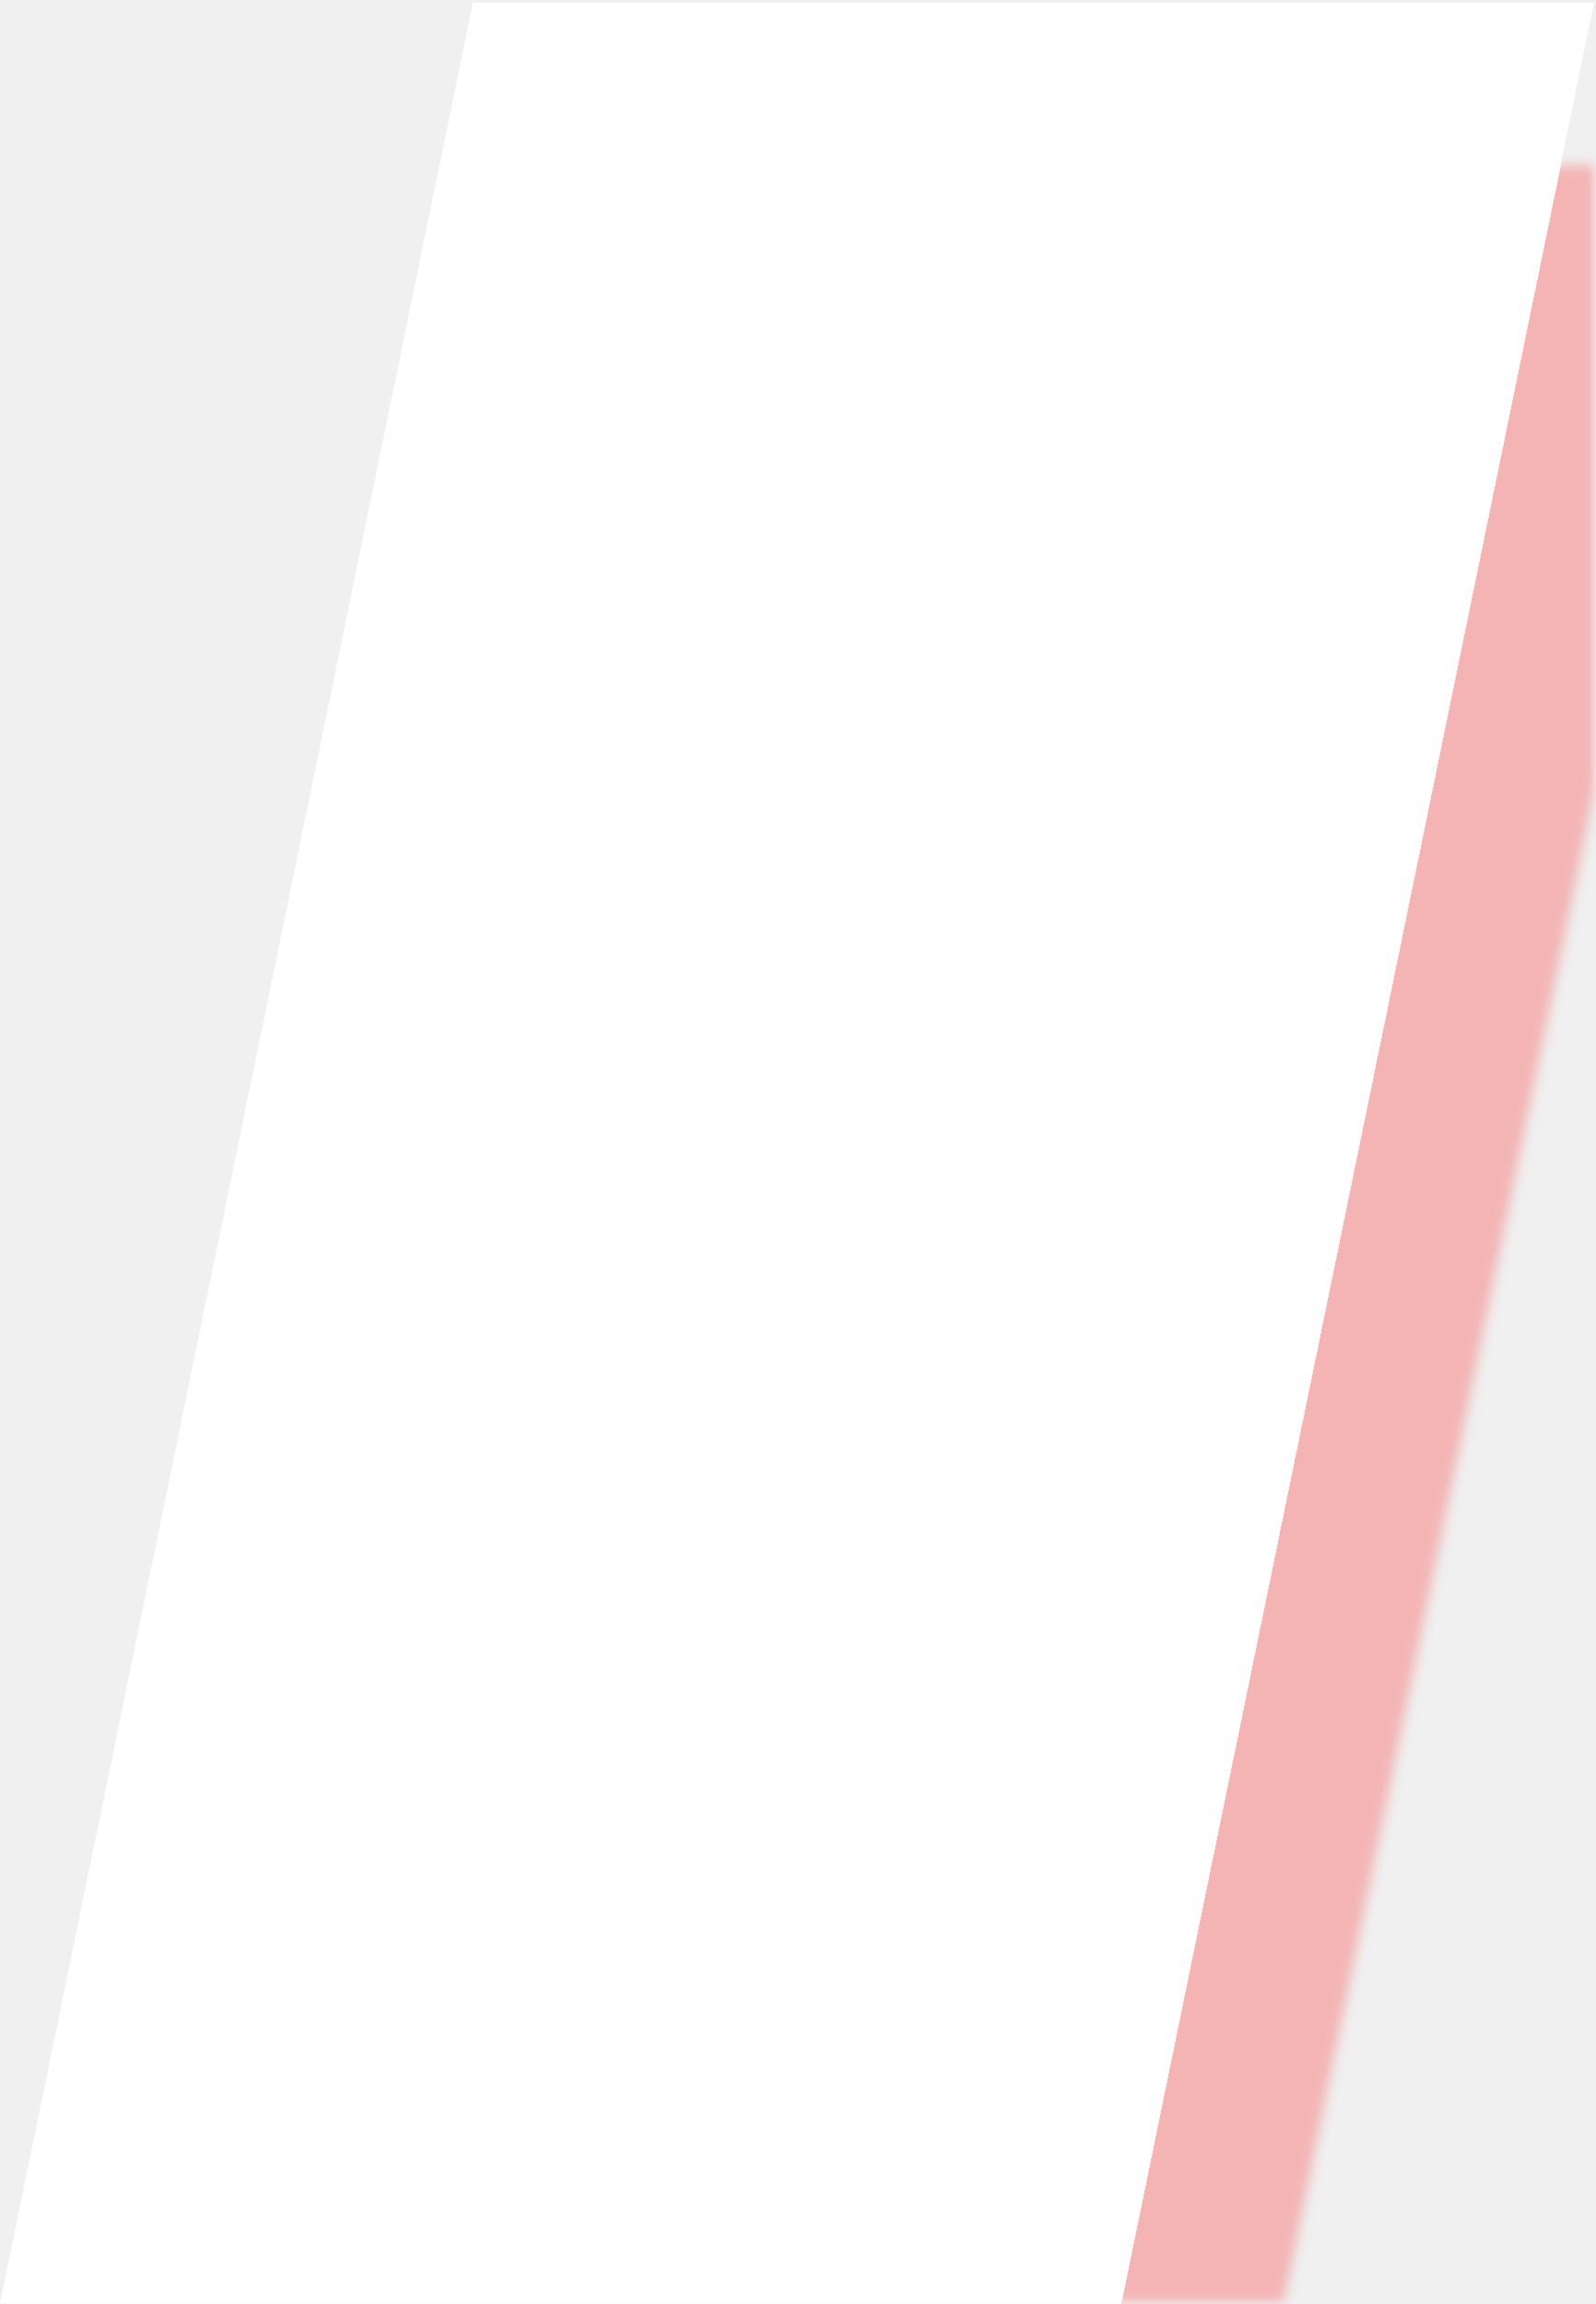
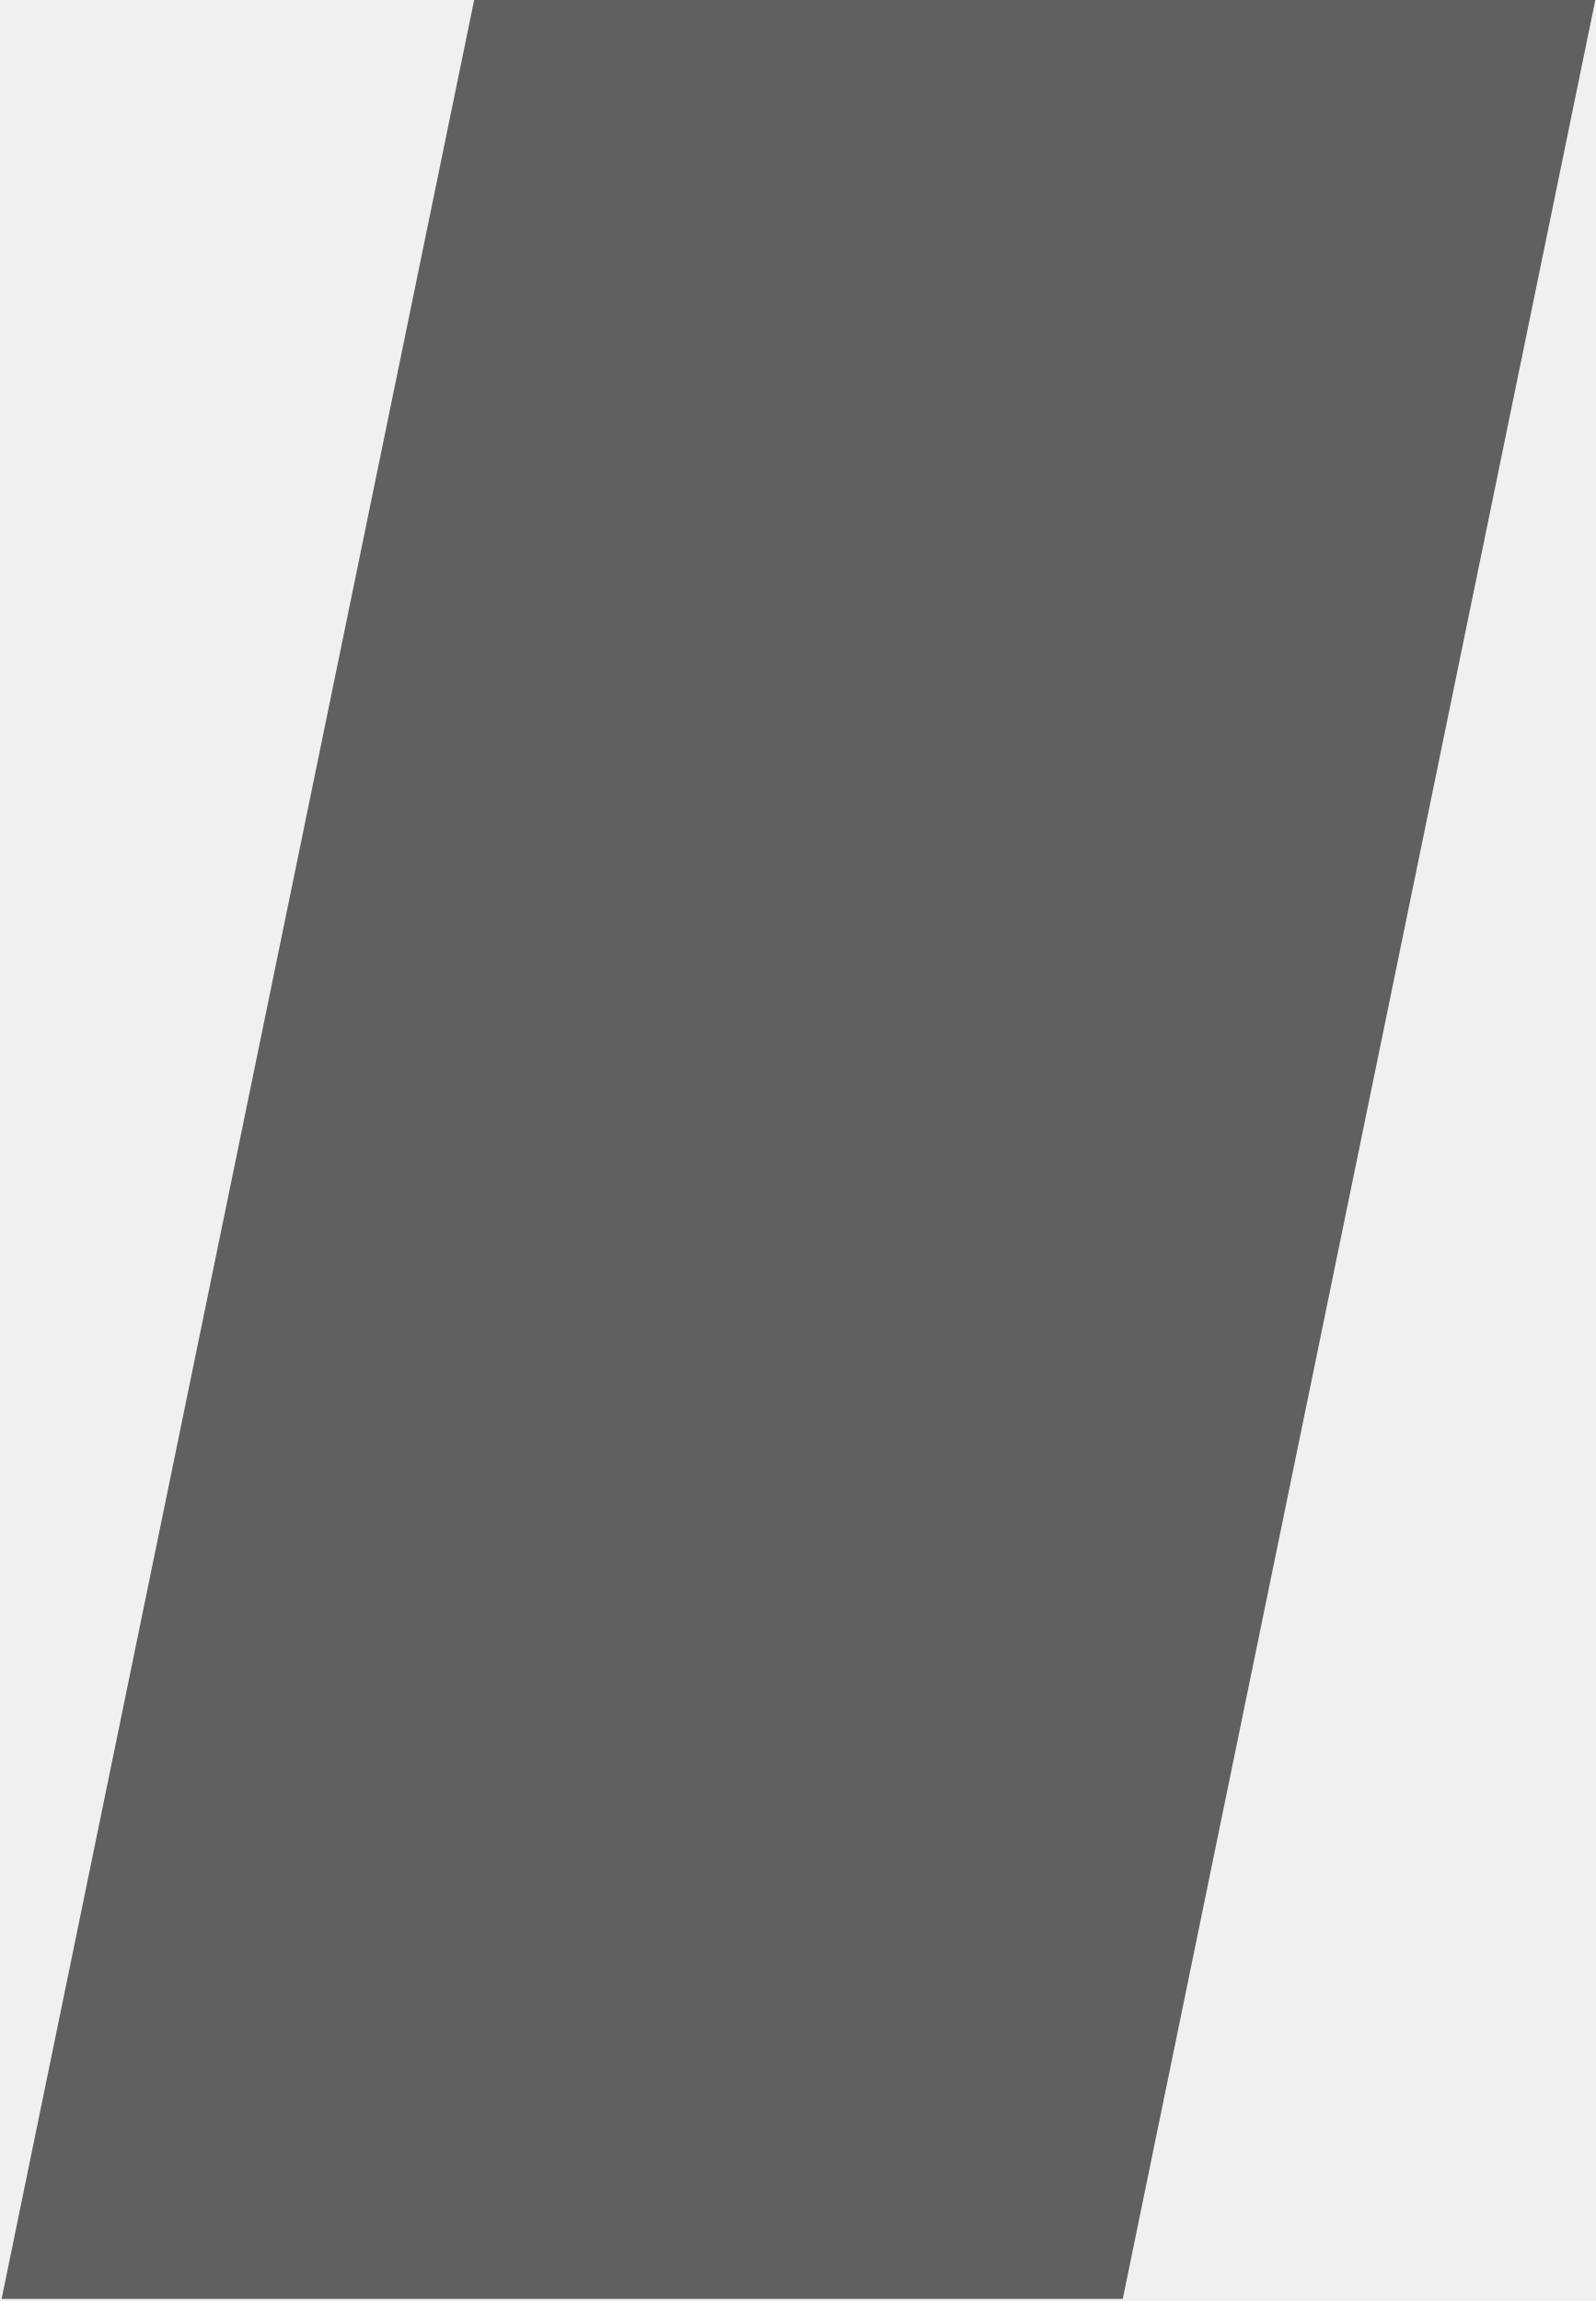
- <svg xmlns="http://www.w3.org/2000/svg" width="559" height="807" viewBox="0 0 559 807" fill="none">
-   <g filter="url(#filter0_d_2007_25723)">
-     <path d="M0 806.85H392.73L558.38 0.92H165.66L0 806.85Z" fill="white" />
-   </g>
-   <defs>
-     <filter id="filter0_d_2007_25723" x="0" y="0.92" width="607.38" height="866.93" filterUnits="userSpaceOnUse" color-interpolation-filters="sRGB">
-       <feFlood flood-opacity="0" result="BackgroundImageFix" />
-       <feColorMatrix in="SourceAlpha" type="matrix" values="0 0 0 0 0 0 0 0 0 0 0 0 0 0 0 0 0 0 127 0" result="hardAlpha" />
-       <feOffset dx="45" dy="57" />
-       <feGaussianBlur stdDeviation="2" />
-       <feComposite in2="hardAlpha" operator="out" />
-       <feColorMatrix type="matrix" values="0 0 0 0 1 0 0 0 0 0 0 0 0 0 0 0 0 0 0.25 0" />
-       <feBlend mode="normal" in2="BackgroundImageFix" result="effect1_dropShadow_2007_25723" />
-       <feBlend mode="normal" in="SourceGraphic" in2="effect1_dropShadow_2007_25723" result="shape" />
-     </filter>
-   </defs>
+ <svg xmlns="http://www.w3.org/2000/svg" width="559" height="806" viewBox="0 0 559 806" fill="none">
+   <path d="M0.56 805.27H393.28L558.94 -0.66H166.22L0.56 805.27Z" fill="#606060" />
</svg>
